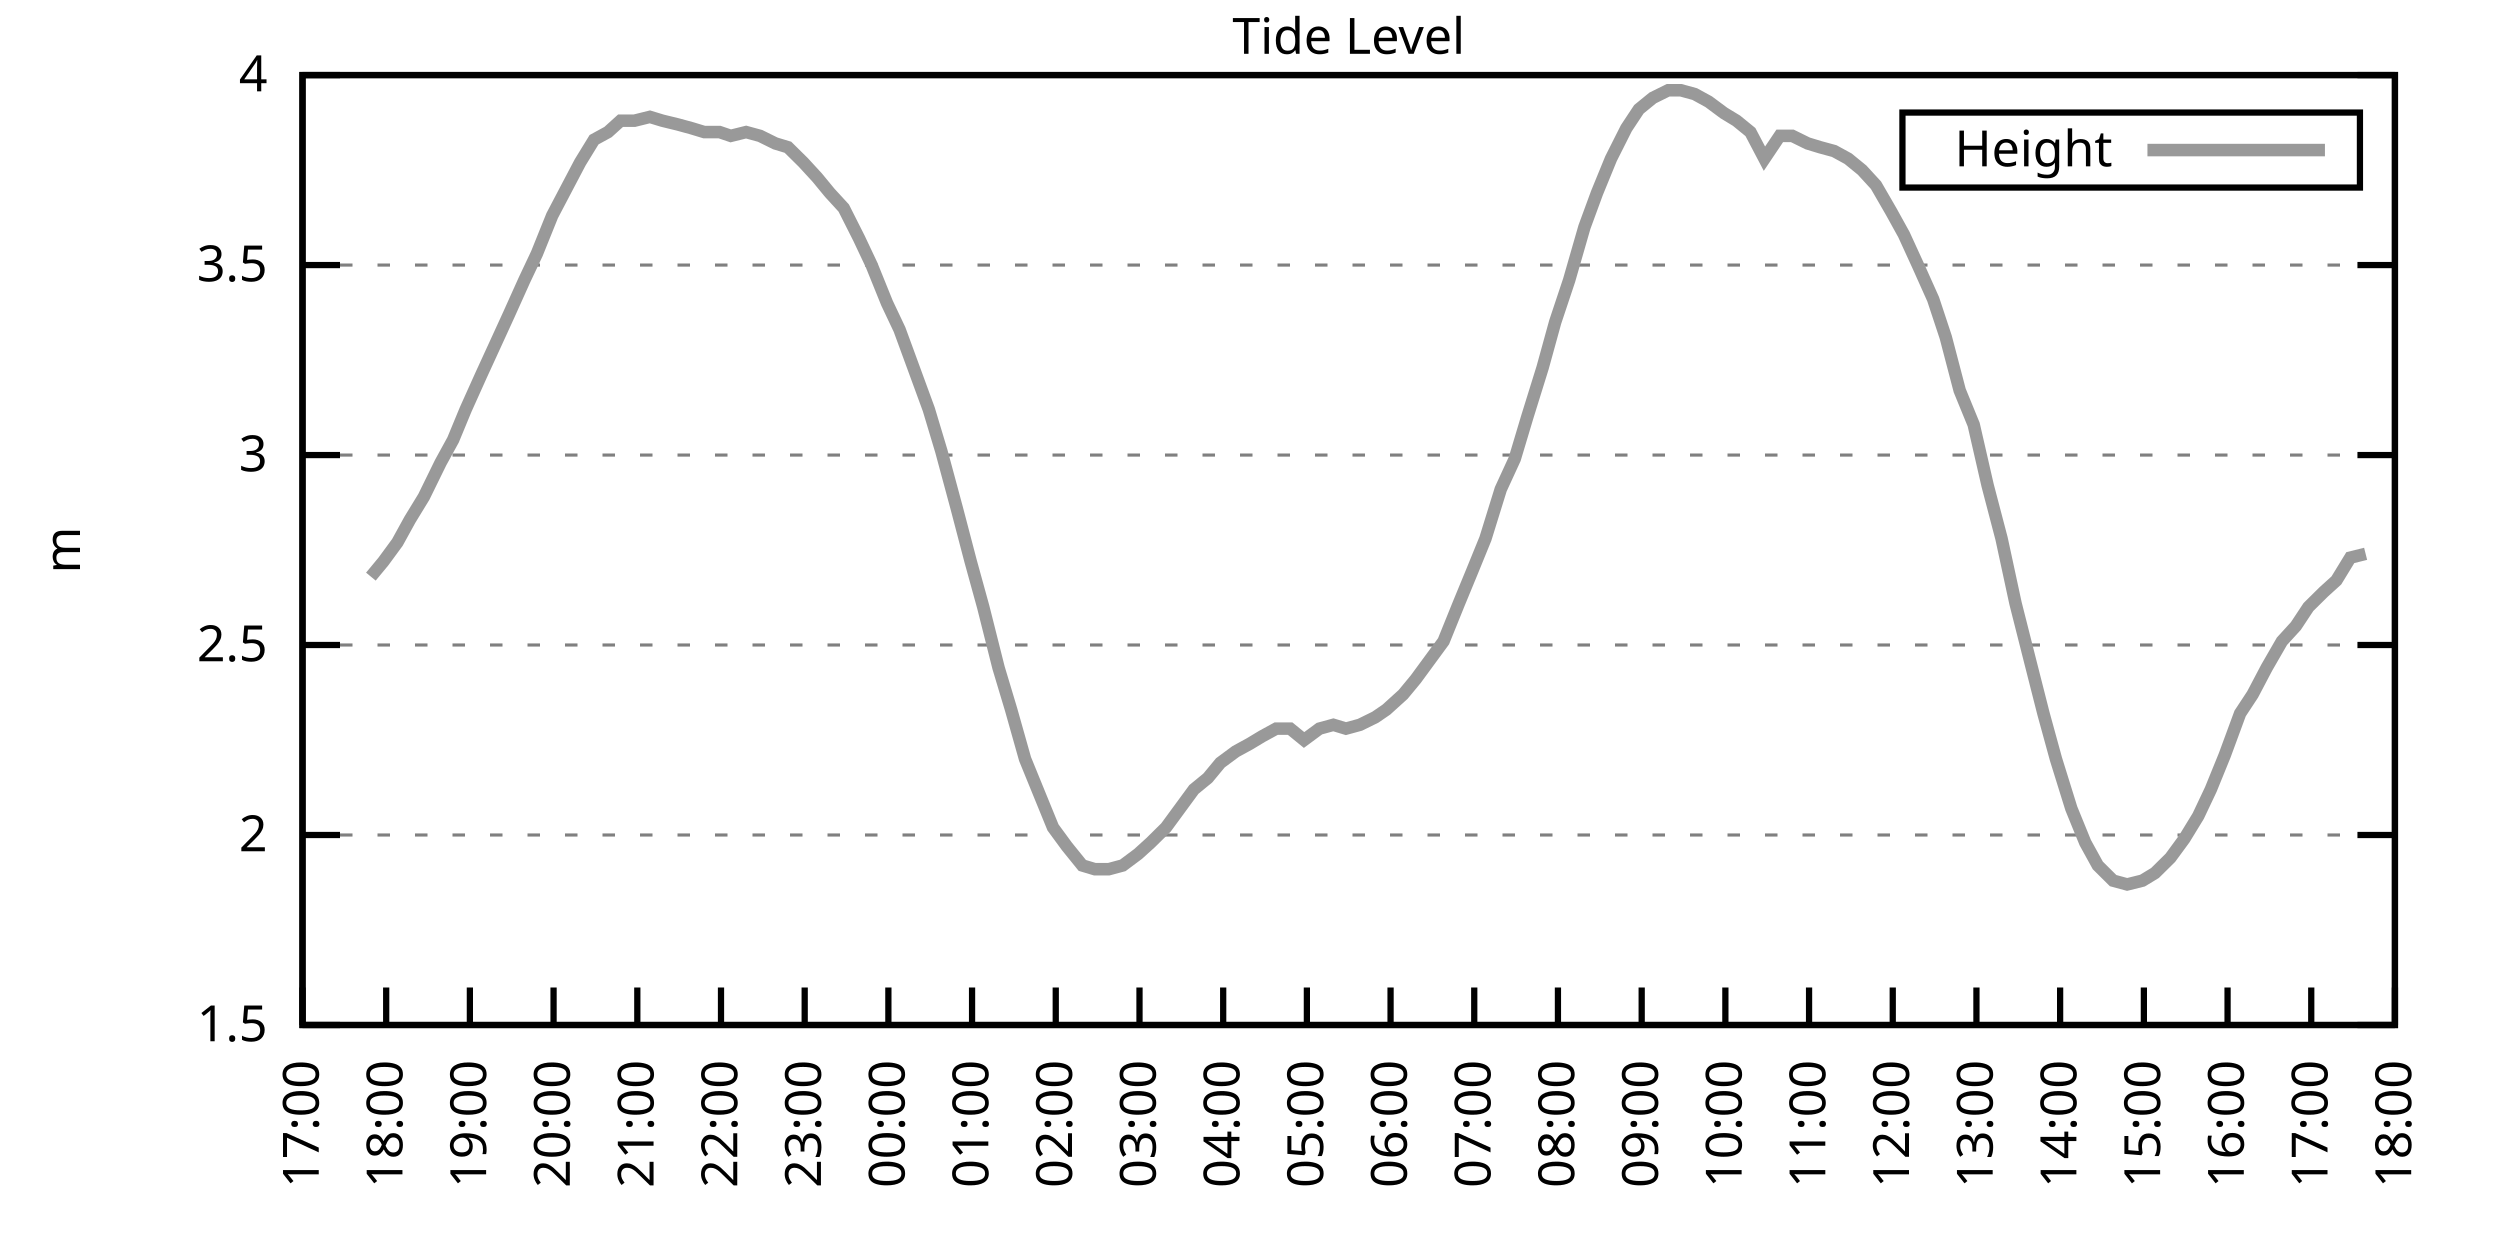
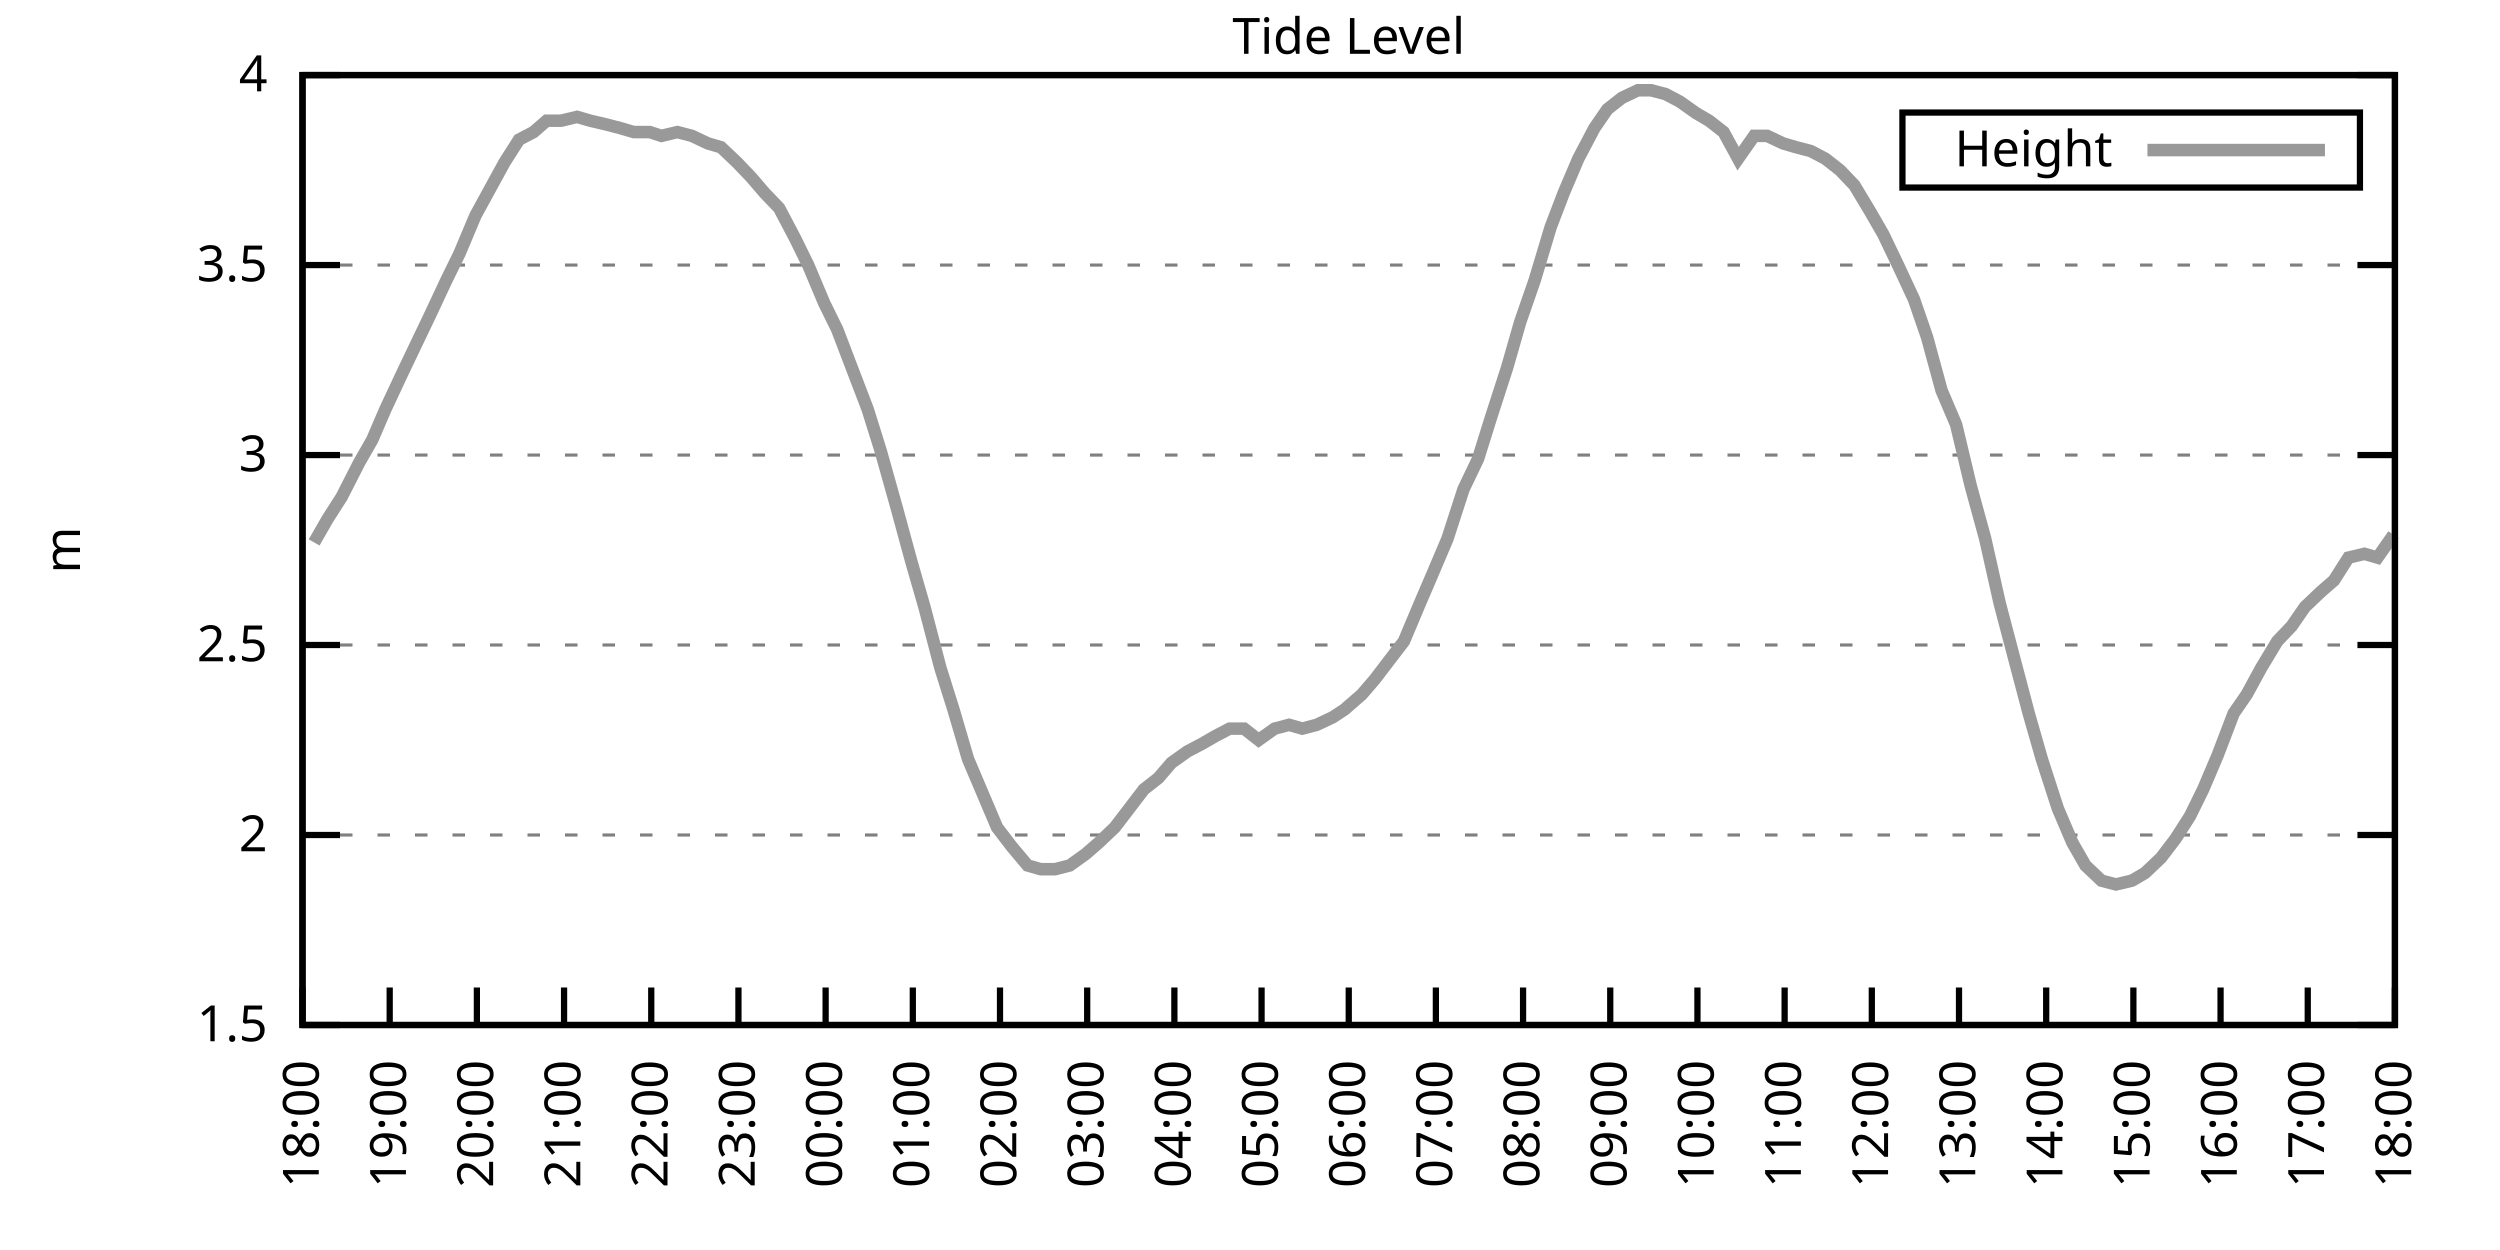
<svg xmlns="http://www.w3.org/2000/svg" xmlns:xlink="http://www.w3.org/1999/xlink" width="400" height="200" viewBox="0 0 400 200">
  <g id="gnuplot_canvas">
    <rect x="0" y="0" width="400" height="200" fill="none" />
    <defs>
      <circle id="gpDot" r="0.5" stroke-width="0.5" stroke="currentColor" />
      <path id="gpPt0" stroke-width="0.333" stroke="currentColor" d="M-1,0 h2 M0,-1 v2" />
      <path id="gpPt1" stroke-width="0.333" stroke="currentColor" d="M-1,-1 L1,1 M1,-1 L-1,1" />
      <path id="gpPt2" stroke-width="0.333" stroke="currentColor" d="M-1,0 L1,0 M0,-1 L0,1 M-1,-1 L1,1 M-1,1 L1,-1" />
      <rect id="gpPt3" stroke-width="0.333" stroke="currentColor" x="-1" y="-1" width="2" height="2" />
      <rect id="gpPt4" stroke-width="0.333" stroke="currentColor" fill="currentColor" x="-1" y="-1" width="2" height="2" />
      <circle id="gpPt5" stroke-width="0.333" stroke="currentColor" cx="0" cy="0" r="1" />
      <use xlink:href="#gpPt5" id="gpPt6" fill="currentColor" stroke="none" />
      <path id="gpPt7" stroke-width="0.333" stroke="currentColor" d="M0,-1.33 L-1.33,0.67 L1.33,0.67 z" />
      <use xlink:href="#gpPt7" id="gpPt8" fill="currentColor" stroke="none" />
      <use xlink:href="#gpPt7" id="gpPt9" stroke="currentColor" transform="rotate(180)" />
      <use xlink:href="#gpPt9" id="gpPt10" fill="currentColor" stroke="none" />
      <use xlink:href="#gpPt3" id="gpPt11" stroke="currentColor" transform="rotate(45)" />
      <use xlink:href="#gpPt11" id="gpPt12" fill="currentColor" stroke="none" />
      <path id="gpPt13" stroke-width="0.333" stroke="currentColor" d="M0,1.330 L1.265,0.411 L0.782,-1.067 L-0.782,-1.076 L-1.265,0.411 z" />
      <use xlink:href="#gpPt13" id="gpPt14" fill="currentColor" stroke="none" />
      <filter id="textbox" filterUnits="objectBoundingBox" x="0" y="0" height="1" width="1">
        <feFlood flood-color="white" flood-opacity="1" result="bgnd" />
        <feComposite in="SourceGraphic" in2="bgnd" operator="atop" />
      </filter>
      <filter id="greybox" filterUnits="objectBoundingBox" x="0" y="0" height="1" width="1">
        <feFlood flood-color="lightgrey" flood-opacity="1" result="grey" />
        <feComposite in="SourceGraphic" in2="grey" operator="atop" />
      </filter>
    </defs>
    <g fill="none" color="white" stroke="currentColor" stroke-width="1.00" stroke-linecap="butt" stroke-linejoin="miter">
</g>
    <g fill="none" color="black" stroke="currentColor" stroke-width="1.00" stroke-linecap="butt" stroke-linejoin="miter">
      <g stroke="none" shape-rendering="crispEdges">
        <polygon fill="rgb(255, 255, 255)" points="48.40,164.00 383.18,164.00 383.18,12.02 48.40,12.02 " />
      </g>
    </g>
    <g fill="none" color="black" stroke="currentColor" stroke-width="1.00" stroke-linecap="butt" stroke-linejoin="miter">
</g>
    <g fill="none" color="black" stroke="black" stroke-width="0.50" stroke-linecap="butt" stroke-linejoin="miter">
</g>
    <g fill="none" color="gray" stroke="currentColor" stroke-width="0.50" stroke-linecap="butt" stroke-linejoin="miter">
      <path stroke="gray" stroke-dasharray="2,4" class="gridline" d="M48.40,164.00 L383.19,164.00  " />
    </g>
    <g fill="none" color="gray" stroke="gray" stroke-width="1.00" stroke-linecap="butt" stroke-linejoin="miter">
</g>
    <g fill="none" color="black" stroke="currentColor" stroke-width="1.00" stroke-linecap="butt" stroke-linejoin="miter">
      <path stroke="black" d="M48.40,164.00 L54.40,164.00 M383.19,164.00 L377.19,164.00  " />
      <g transform="translate(42.80,166.60)" stroke="none" fill="black" font-family="Sans" font-size="8.00" text-anchor="end">
        <text>
          <tspan font-family="Sans"> 1.5</tspan>
        </text>
      </g>
    </g>
    <g fill="none" color="black" stroke="currentColor" stroke-width="1.00" stroke-linecap="butt" stroke-linejoin="miter">
</g>
    <g fill="none" color="black" stroke="black" stroke-width="0.50" stroke-linecap="butt" stroke-linejoin="miter">
</g>
    <g fill="none" color="gray" stroke="currentColor" stroke-width="0.50" stroke-linecap="butt" stroke-linejoin="miter">
      <path stroke="gray" stroke-dasharray="2,4" class="gridline" d="M48.40,133.60 L383.19,133.60  " />
    </g>
    <g fill="none" color="gray" stroke="gray" stroke-width="1.00" stroke-linecap="butt" stroke-linejoin="miter">
</g>
    <g fill="none" color="black" stroke="currentColor" stroke-width="1.00" stroke-linecap="butt" stroke-linejoin="miter">
      <path stroke="black" d="M48.40,133.60 L54.40,133.60 M383.19,133.60 L377.19,133.60  " />
      <g transform="translate(42.80,136.20)" stroke="none" fill="black" font-family="Sans" font-size="8.00" text-anchor="end">
        <text>
          <tspan font-family="Sans"> 2</tspan>
        </text>
      </g>
    </g>
    <g fill="none" color="black" stroke="currentColor" stroke-width="1.00" stroke-linecap="butt" stroke-linejoin="miter">
</g>
    <g fill="none" color="black" stroke="black" stroke-width="0.50" stroke-linecap="butt" stroke-linejoin="miter">
</g>
    <g fill="none" color="gray" stroke="currentColor" stroke-width="0.50" stroke-linecap="butt" stroke-linejoin="miter">
      <path stroke="gray" stroke-dasharray="2,4" class="gridline" d="M48.40,103.20 L383.19,103.20  " />
    </g>
    <g fill="none" color="gray" stroke="gray" stroke-width="1.00" stroke-linecap="butt" stroke-linejoin="miter">
</g>
    <g fill="none" color="black" stroke="currentColor" stroke-width="1.00" stroke-linecap="butt" stroke-linejoin="miter">
      <path stroke="black" d="M48.40,103.20 L54.40,103.20 M383.19,103.20 L377.19,103.20  " />
      <g transform="translate(42.80,105.80)" stroke="none" fill="black" font-family="Sans" font-size="8.00" text-anchor="end">
        <text>
          <tspan font-family="Sans"> 2.5</tspan>
        </text>
      </g>
    </g>
    <g fill="none" color="black" stroke="currentColor" stroke-width="1.00" stroke-linecap="butt" stroke-linejoin="miter">
</g>
    <g fill="none" color="black" stroke="black" stroke-width="0.50" stroke-linecap="butt" stroke-linejoin="miter">
</g>
    <g fill="none" color="gray" stroke="currentColor" stroke-width="0.50" stroke-linecap="butt" stroke-linejoin="miter">
      <path stroke="gray" stroke-dasharray="2,4" class="gridline" d="M48.40,72.81 L383.19,72.81  " />
    </g>
    <g fill="none" color="gray" stroke="gray" stroke-width="1.00" stroke-linecap="butt" stroke-linejoin="miter">
</g>
    <g fill="none" color="black" stroke="currentColor" stroke-width="1.00" stroke-linecap="butt" stroke-linejoin="miter">
      <path stroke="black" d="M48.40,72.81 L54.40,72.81 M383.19,72.81 L377.19,72.81  " />
      <g transform="translate(42.80,75.41)" stroke="none" fill="black" font-family="Sans" font-size="8.00" text-anchor="end">
        <text>
          <tspan font-family="Sans"> 3</tspan>
        </text>
      </g>
    </g>
    <g fill="none" color="black" stroke="currentColor" stroke-width="1.00" stroke-linecap="butt" stroke-linejoin="miter">
</g>
    <g fill="none" color="black" stroke="black" stroke-width="0.50" stroke-linecap="butt" stroke-linejoin="miter">
</g>
    <g fill="none" color="gray" stroke="currentColor" stroke-width="0.50" stroke-linecap="butt" stroke-linejoin="miter">
      <path stroke="gray" stroke-dasharray="2,4" class="gridline" d="M48.40,42.41 L383.19,42.41  " />
    </g>
    <g fill="none" color="gray" stroke="gray" stroke-width="1.00" stroke-linecap="butt" stroke-linejoin="miter">
</g>
    <g fill="none" color="black" stroke="currentColor" stroke-width="1.00" stroke-linecap="butt" stroke-linejoin="miter">
      <path stroke="black" d="M48.40,42.41 L54.40,42.41 M383.19,42.41 L377.19,42.41  " />
      <g transform="translate(42.80,45.01)" stroke="none" fill="black" font-family="Sans" font-size="8.00" text-anchor="end">
        <text>
          <tspan font-family="Sans"> 3.5</tspan>
        </text>
      </g>
    </g>
    <g fill="none" color="black" stroke="currentColor" stroke-width="1.00" stroke-linecap="butt" stroke-linejoin="miter">
</g>
    <g fill="none" color="black" stroke="black" stroke-width="0.50" stroke-linecap="butt" stroke-linejoin="miter">
</g>
    <g fill="none" color="gray" stroke="currentColor" stroke-width="0.50" stroke-linecap="butt" stroke-linejoin="miter">
      <path stroke="gray" stroke-dasharray="2,4" class="gridline" d="M48.40,12.01 L383.19,12.01  " />
    </g>
    <g fill="none" color="gray" stroke="gray" stroke-width="1.00" stroke-linecap="butt" stroke-linejoin="miter">
</g>
    <g fill="none" color="black" stroke="currentColor" stroke-width="1.00" stroke-linecap="butt" stroke-linejoin="miter">
      <path stroke="black" d="M48.40,12.01 L54.40,12.01 M383.19,12.01 L377.19,12.01  " />
      <g transform="translate(42.80,14.61)" stroke="none" fill="black" font-family="Sans" font-size="8.00" text-anchor="end">
        <text>
          <tspan font-family="Sans"> 4</tspan>
        </text>
      </g>
    </g>
    <g fill="none" color="black" stroke="currentColor" stroke-width="1.00" stroke-linecap="butt" stroke-linejoin="miter">
      <path stroke="black" d="M48.40,164.00 L48.40,158.00  " />
      <g transform="translate(51.00,169.60) rotate(270.00)" stroke="none" fill="black" font-family="Sans" font-size="8.00" text-anchor="end">
        <text>
-           <tspan font-family="Sans">17:00</tspan>
-         </text>
-       </g>
-     </g>
-     <g fill="none" color="black" stroke="currentColor" stroke-width="1.00" stroke-linecap="butt" stroke-linejoin="miter">
-       <path stroke="black" d="M61.79,164.00 L61.79,158.00  " />
-       <g transform="translate(64.39,169.60) rotate(270.00)" stroke="none" fill="black" font-family="Sans" font-size="8.00" text-anchor="end">
-         <text>
          <tspan font-family="Sans">18:00</tspan>
        </text>
      </g>
    </g>
    <g fill="none" color="black" stroke="currentColor" stroke-width="1.00" stroke-linecap="butt" stroke-linejoin="miter">
-       <path stroke="black" d="M75.18,164.00 L75.18,158.00  " />
-       <g transform="translate(77.78,169.60) rotate(270.00)" stroke="none" fill="black" font-family="Sans" font-size="8.00" text-anchor="end">
+       <path stroke="black" d="M62.35,164.00 L62.35,158.00  " />
+       <g transform="translate(64.95,169.60) rotate(270.00)" stroke="none" fill="black" font-family="Sans" font-size="8.00" text-anchor="end">
        <text>
          <tspan font-family="Sans">19:00</tspan>
        </text>
      </g>
    </g>
    <g fill="none" color="black" stroke="currentColor" stroke-width="1.00" stroke-linecap="butt" stroke-linejoin="miter">
-       <path stroke="black" d="M88.57,164.00 L88.57,158.00  " />
-       <g transform="translate(91.17,169.60) rotate(270.00)" stroke="none" fill="black" font-family="Sans" font-size="8.00" text-anchor="end">
+       <path stroke="black" d="M76.30,164.00 L76.30,158.00  " />
+       <g transform="translate(78.90,169.60) rotate(270.00)" stroke="none" fill="black" font-family="Sans" font-size="8.00" text-anchor="end">
        <text>
          <tspan font-family="Sans">20:00</tspan>
        </text>
      </g>
    </g>
    <g fill="none" color="black" stroke="currentColor" stroke-width="1.00" stroke-linecap="butt" stroke-linejoin="miter">
-       <path stroke="black" d="M101.97,164.00 L101.97,158.00  " />
-       <g transform="translate(104.57,169.60) rotate(270.00)" stroke="none" fill="black" font-family="Sans" font-size="8.00" text-anchor="end">
+       <path stroke="black" d="M90.25,164.00 L90.25,158.00  " />
+       <g transform="translate(92.85,169.60) rotate(270.00)" stroke="none" fill="black" font-family="Sans" font-size="8.00" text-anchor="end">
        <text>
          <tspan font-family="Sans">21:00</tspan>
        </text>
      </g>
    </g>
    <g fill="none" color="black" stroke="currentColor" stroke-width="1.00" stroke-linecap="butt" stroke-linejoin="miter">
-       <path stroke="black" d="M115.36,164.00 L115.36,158.00  " />
-       <g transform="translate(117.96,169.60) rotate(270.00)" stroke="none" fill="black" font-family="Sans" font-size="8.00" text-anchor="end">
+       <path stroke="black" d="M104.20,164.00 L104.20,158.00  " />
+       <g transform="translate(106.80,169.60) rotate(270.00)" stroke="none" fill="black" font-family="Sans" font-size="8.00" text-anchor="end">
        <text>
          <tspan font-family="Sans">22:00</tspan>
        </text>
      </g>
    </g>
    <g fill="none" color="black" stroke="currentColor" stroke-width="1.00" stroke-linecap="butt" stroke-linejoin="miter">
-       <path stroke="black" d="M128.75,164.00 L128.75,158.00  " />
-       <g transform="translate(131.35,169.60) rotate(270.00)" stroke="none" fill="black" font-family="Sans" font-size="8.00" text-anchor="end">
+       <path stroke="black" d="M118.15,164.00 L118.15,158.00  " />
+       <g transform="translate(120.75,169.60) rotate(270.00)" stroke="none" fill="black" font-family="Sans" font-size="8.00" text-anchor="end">
        <text>
          <tspan font-family="Sans">23:00</tspan>
        </text>
      </g>
    </g>
    <g fill="none" color="black" stroke="currentColor" stroke-width="1.00" stroke-linecap="butt" stroke-linejoin="miter">
-       <path stroke="black" d="M142.14,164.00 L142.14,158.00  " />
-       <g transform="translate(144.74,169.60) rotate(270.00)" stroke="none" fill="black" font-family="Sans" font-size="8.00" text-anchor="end">
+       <path stroke="black" d="M132.10,164.00 L132.10,158.00  " />
+       <g transform="translate(134.70,169.60) rotate(270.00)" stroke="none" fill="black" font-family="Sans" font-size="8.00" text-anchor="end">
        <text>
          <tspan font-family="Sans">00:00</tspan>
        </text>
      </g>
    </g>
    <g fill="none" color="black" stroke="currentColor" stroke-width="1.00" stroke-linecap="butt" stroke-linejoin="miter">
-       <path stroke="black" d="M155.53,164.00 L155.53,158.00  " />
-       <g transform="translate(158.13,169.60) rotate(270.00)" stroke="none" fill="black" font-family="Sans" font-size="8.00" text-anchor="end">
+       <path stroke="black" d="M146.05,164.00 L146.05,158.00  " />
+       <g transform="translate(148.65,169.60) rotate(270.00)" stroke="none" fill="black" font-family="Sans" font-size="8.00" text-anchor="end">
        <text>
          <tspan font-family="Sans">01:00</tspan>
        </text>
      </g>
    </g>
    <g fill="none" color="black" stroke="currentColor" stroke-width="1.00" stroke-linecap="butt" stroke-linejoin="miter">
-       <path stroke="black" d="M168.92,164.00 L168.92,158.00  " />
-       <g transform="translate(171.52,169.60) rotate(270.00)" stroke="none" fill="black" font-family="Sans" font-size="8.00" text-anchor="end">
+       <path stroke="black" d="M160.00,164.00 L160.00,158.00  " />
+       <g transform="translate(162.60,169.60) rotate(270.00)" stroke="none" fill="black" font-family="Sans" font-size="8.00" text-anchor="end">
        <text>
          <tspan font-family="Sans">02:00</tspan>
        </text>
      </g>
    </g>
    <g fill="none" color="black" stroke="currentColor" stroke-width="1.00" stroke-linecap="butt" stroke-linejoin="miter">
-       <path stroke="black" d="M182.32,164.00 L182.32,158.00  " />
-       <g transform="translate(184.92,169.60) rotate(270.00)" stroke="none" fill="black" font-family="Sans" font-size="8.00" text-anchor="end">
+       <path stroke="black" d="M173.95,164.00 L173.95,158.00  " />
+       <g transform="translate(176.55,169.60) rotate(270.00)" stroke="none" fill="black" font-family="Sans" font-size="8.00" text-anchor="end">
        <text>
          <tspan font-family="Sans">03:00</tspan>
        </text>
      </g>
    </g>
    <g fill="none" color="black" stroke="currentColor" stroke-width="1.00" stroke-linecap="butt" stroke-linejoin="miter">
-       <path stroke="black" d="M195.71,164.00 L195.71,158.00  " />
-       <g transform="translate(198.31,169.60) rotate(270.00)" stroke="none" fill="black" font-family="Sans" font-size="8.00" text-anchor="end">
+       <path stroke="black" d="M187.90,164.00 L187.90,158.00  " />
+       <g transform="translate(190.50,169.60) rotate(270.00)" stroke="none" fill="black" font-family="Sans" font-size="8.00" text-anchor="end">
        <text>
          <tspan font-family="Sans">04:00</tspan>
        </text>
      </g>
    </g>
    <g fill="none" color="black" stroke="currentColor" stroke-width="1.00" stroke-linecap="butt" stroke-linejoin="miter">
-       <path stroke="black" d="M209.10,164.00 L209.10,158.00  " />
-       <g transform="translate(211.70,169.60) rotate(270.00)" stroke="none" fill="black" font-family="Sans" font-size="8.00" text-anchor="end">
+       <path stroke="black" d="M201.85,164.00 L201.85,158.00  " />
+       <g transform="translate(204.45,169.60) rotate(270.00)" stroke="none" fill="black" font-family="Sans" font-size="8.00" text-anchor="end">
        <text>
          <tspan font-family="Sans">05:00</tspan>
        </text>
      </g>
    </g>
    <g fill="none" color="black" stroke="currentColor" stroke-width="1.00" stroke-linecap="butt" stroke-linejoin="miter">
-       <path stroke="black" d="M222.49,164.00 L222.49,158.00  " />
-       <g transform="translate(225.09,169.60) rotate(270.00)" stroke="none" fill="black" font-family="Sans" font-size="8.00" text-anchor="end">
+       <path stroke="black" d="M215.80,164.00 L215.80,158.00  " />
+       <g transform="translate(218.40,169.60) rotate(270.00)" stroke="none" fill="black" font-family="Sans" font-size="8.00" text-anchor="end">
        <text>
          <tspan font-family="Sans">06:00</tspan>
        </text>
      </g>
    </g>
    <g fill="none" color="black" stroke="currentColor" stroke-width="1.00" stroke-linecap="butt" stroke-linejoin="miter">
-       <path stroke="black" d="M235.88,164.00 L235.88,158.00  " />
-       <g transform="translate(238.48,169.60) rotate(270.00)" stroke="none" fill="black" font-family="Sans" font-size="8.00" text-anchor="end">
+       <path stroke="black" d="M229.74,164.00 L229.74,158.00  " />
+       <g transform="translate(232.34,169.60) rotate(270.00)" stroke="none" fill="black" font-family="Sans" font-size="8.00" text-anchor="end">
        <text>
          <tspan font-family="Sans">07:00</tspan>
        </text>
      </g>
    </g>
    <g fill="none" color="black" stroke="currentColor" stroke-width="1.00" stroke-linecap="butt" stroke-linejoin="miter">
-       <path stroke="black" d="M249.27,164.00 L249.27,158.00  " />
-       <g transform="translate(251.87,169.60) rotate(270.00)" stroke="none" fill="black" font-family="Sans" font-size="8.00" text-anchor="end">
+       <path stroke="black" d="M243.69,164.00 L243.69,158.00  " />
+       <g transform="translate(246.29,169.60) rotate(270.00)" stroke="none" fill="black" font-family="Sans" font-size="8.00" text-anchor="end">
        <text>
          <tspan font-family="Sans">08:00</tspan>
        </text>
      </g>
    </g>
    <g fill="none" color="black" stroke="currentColor" stroke-width="1.00" stroke-linecap="butt" stroke-linejoin="miter">
-       <path stroke="black" d="M262.67,164.00 L262.67,158.00  " />
-       <g transform="translate(265.27,169.60) rotate(270.00)" stroke="none" fill="black" font-family="Sans" font-size="8.00" text-anchor="end">
+       <path stroke="black" d="M257.64,164.00 L257.64,158.00  " />
+       <g transform="translate(260.24,169.60) rotate(270.00)" stroke="none" fill="black" font-family="Sans" font-size="8.00" text-anchor="end">
        <text>
          <tspan font-family="Sans">09:00</tspan>
        </text>
      </g>
    </g>
    <g fill="none" color="black" stroke="currentColor" stroke-width="1.00" stroke-linecap="butt" stroke-linejoin="miter">
-       <path stroke="black" d="M276.06,164.00 L276.06,158.00  " />
-       <g transform="translate(278.66,169.60) rotate(270.00)" stroke="none" fill="black" font-family="Sans" font-size="8.00" text-anchor="end">
+       <path stroke="black" d="M271.59,164.00 L271.59,158.00  " />
+       <g transform="translate(274.19,169.60) rotate(270.00)" stroke="none" fill="black" font-family="Sans" font-size="8.00" text-anchor="end">
        <text>
          <tspan font-family="Sans">10:00</tspan>
        </text>
      </g>
    </g>
    <g fill="none" color="black" stroke="currentColor" stroke-width="1.00" stroke-linecap="butt" stroke-linejoin="miter">
-       <path stroke="black" d="M289.45,164.00 L289.45,158.00  " />
-       <g transform="translate(292.05,169.60) rotate(270.00)" stroke="none" fill="black" font-family="Sans" font-size="8.00" text-anchor="end">
+       <path stroke="black" d="M285.54,164.00 L285.54,158.00  " />
+       <g transform="translate(288.14,169.60) rotate(270.00)" stroke="none" fill="black" font-family="Sans" font-size="8.00" text-anchor="end">
        <text>
          <tspan font-family="Sans">11:00</tspan>
        </text>
      </g>
    </g>
    <g fill="none" color="black" stroke="currentColor" stroke-width="1.00" stroke-linecap="butt" stroke-linejoin="miter">
-       <path stroke="black" d="M302.84,164.00 L302.84,158.00  " />
-       <g transform="translate(305.44,169.60) rotate(270.00)" stroke="none" fill="black" font-family="Sans" font-size="8.00" text-anchor="end">
+       <path stroke="black" d="M299.49,164.00 L299.49,158.00  " />
+       <g transform="translate(302.09,169.60) rotate(270.00)" stroke="none" fill="black" font-family="Sans" font-size="8.00" text-anchor="end">
        <text>
          <tspan font-family="Sans">12:00</tspan>
        </text>
      </g>
    </g>
    <g fill="none" color="black" stroke="currentColor" stroke-width="1.00" stroke-linecap="butt" stroke-linejoin="miter">
-       <path stroke="black" d="M316.23,164.00 L316.23,158.00  " />
-       <g transform="translate(318.83,169.60) rotate(270.00)" stroke="none" fill="black" font-family="Sans" font-size="8.00" text-anchor="end">
+       <path stroke="black" d="M313.44,164.00 L313.44,158.00  " />
+       <g transform="translate(316.04,169.60) rotate(270.00)" stroke="none" fill="black" font-family="Sans" font-size="8.00" text-anchor="end">
        <text>
          <tspan font-family="Sans">13:00</tspan>
        </text>
      </g>
    </g>
    <g fill="none" color="black" stroke="currentColor" stroke-width="1.00" stroke-linecap="butt" stroke-linejoin="miter">
-       <path stroke="black" d="M329.62,164.00 L329.62,158.00  " />
-       <g transform="translate(332.22,169.60) rotate(270.00)" stroke="none" fill="black" font-family="Sans" font-size="8.00" text-anchor="end">
+       <path stroke="black" d="M327.39,164.00 L327.39,158.00  " />
+       <g transform="translate(329.99,169.60) rotate(270.00)" stroke="none" fill="black" font-family="Sans" font-size="8.00" text-anchor="end">
        <text>
          <tspan font-family="Sans">14:00</tspan>
        </text>
      </g>
    </g>
    <g fill="none" color="black" stroke="currentColor" stroke-width="1.00" stroke-linecap="butt" stroke-linejoin="miter">
-       <path stroke="black" d="M343.02,164.00 L343.02,158.00  " />
-       <g transform="translate(345.62,169.60) rotate(270.00)" stroke="none" fill="black" font-family="Sans" font-size="8.00" text-anchor="end">
+       <path stroke="black" d="M341.34,164.00 L341.34,158.00  " />
+       <g transform="translate(343.94,169.60) rotate(270.00)" stroke="none" fill="black" font-family="Sans" font-size="8.00" text-anchor="end">
        <text>
          <tspan font-family="Sans">15:00</tspan>
        </text>
      </g>
    </g>
    <g fill="none" color="black" stroke="currentColor" stroke-width="1.00" stroke-linecap="butt" stroke-linejoin="miter">
-       <path stroke="black" d="M356.41,164.00 L356.41,158.00  " />
-       <g transform="translate(359.01,169.60) rotate(270.00)" stroke="none" fill="black" font-family="Sans" font-size="8.00" text-anchor="end">
+       <path stroke="black" d="M355.29,164.00 L355.29,158.00  " />
+       <g transform="translate(357.89,169.60) rotate(270.00)" stroke="none" fill="black" font-family="Sans" font-size="8.00" text-anchor="end">
        <text>
          <tspan font-family="Sans">16:00</tspan>
        </text>
      </g>
    </g>
    <g fill="none" color="black" stroke="currentColor" stroke-width="1.00" stroke-linecap="butt" stroke-linejoin="miter">
-       <path stroke="black" d="M369.80,164.00 L369.80,158.00  " />
-       <g transform="translate(372.40,169.60) rotate(270.00)" stroke="none" fill="black" font-family="Sans" font-size="8.00" text-anchor="end">
+       <path stroke="black" d="M369.24,164.00 L369.24,158.00  " />
+       <g transform="translate(371.84,169.60) rotate(270.00)" stroke="none" fill="black" font-family="Sans" font-size="8.00" text-anchor="end">
        <text>
          <tspan font-family="Sans">17:00</tspan>
        </text>
      </g>
    </g>
    <g fill="none" color="black" stroke="currentColor" stroke-width="1.00" stroke-linecap="butt" stroke-linejoin="miter">
      <path stroke="black" d="M383.19,164.00 L383.19,158.00  " />
      <g transform="translate(385.79,169.60) rotate(270.00)" stroke="none" fill="black" font-family="Sans" font-size="8.00" text-anchor="end">
        <text>
          <tspan font-family="Sans">18:00</tspan>
        </text>
      </g>
    </g>
    <g fill="none" color="black" stroke="currentColor" stroke-width="1.00" stroke-linecap="butt" stroke-linejoin="miter">
</g>
    <g fill="none" color="black" stroke="currentColor" stroke-width="1.00" stroke-linecap="butt" stroke-linejoin="miter">
      <path stroke="black" d="M48.40,12.01 L48.40,164.00 L383.19,164.00 L383.19,12.01 L48.40,12.01 Z  " />
    </g>
    <g fill="none" color="black" stroke="currentColor" stroke-width="1.00" stroke-linecap="butt" stroke-linejoin="miter">
</g>
    <g fill="none" color="black" stroke="currentColor" stroke-width="1.00" stroke-linecap="butt" stroke-linejoin="miter">
      <path stroke="black" d="M304.39,30.01 L304.39,18.01 L377.59,18.01 L377.59,30.01 L304.39,30.01 Z  " />
    </g>
    <g id="Tide_level_plot_1">
      <g fill="none" color="white" stroke="black" stroke-width="2.00" stroke-linecap="butt" stroke-linejoin="miter">
</g>
      <g fill="none" color="black" stroke="currentColor" stroke-width="2.00" stroke-linecap="butt" stroke-linejoin="miter">
        <g transform="translate(337.99,26.61)" stroke="none" fill="black" font-family="Sans" font-size="8.00" text-anchor="end">
          <text>
            <tspan font-family="Sans">Height</tspan>
          </text>
        </g>
      </g>
      <g fill="none" color="black" stroke="currentColor" stroke-width="2.00" stroke-linecap="butt" stroke-linejoin="miter">
-         <path stroke="rgb(153, 153, 153)" d="M343.59,24.01 L371.99,24.01 M59.34,92.26 L61.35,89.83 L63.58,86.79 L65.59,83.14 L67.82,79.49 L70.50,74.02   L72.50,70.37 L74.51,65.51 L76.97,60.04 L79.20,55.18 L81.43,50.31 L83.89,44.84 L85.90,40.58 L88.35,34.50   L90.58,30.25 L92.82,25.99 L95.05,22.35 L97.28,21.13 L99.29,19.31 L101.52,19.31 L103.98,18.70 L105.98,19.31   L108.44,19.91 L110.67,20.52 L112.68,21.13 L115.13,21.13 L116.92,21.74 L119.38,21.13 L121.61,21.74 L124.06,22.95   L126.07,23.56 L128.53,25.99 L130.76,28.42 L132.77,30.86 L135.00,33.29 L137.45,38.15 L139.46,42.41 L141.92,48.49   L143.93,52.74 L146.16,58.82 L148.61,65.51 L150.62,72.20 L153.08,81.32 L155.31,89.83 L157.32,97.12 L159.77,106.85   L161.78,113.54 L164.01,121.44 L168.48,132.39 L170.71,135.43 L173.17,138.47 L175.17,139.07 L177.41,139.07 L179.64,138.47   L182.09,136.64 L184.10,134.82 L186.56,132.39 L188.79,129.35 L191.02,126.31 L193.25,124.48 L195.26,122.05 L197.72,120.23   L199.95,119.01 L201.96,117.80 L204.19,116.58 L206.42,116.58 L208.65,118.40 L211.11,116.58 L213.34,115.97 L215.35,116.58   L217.58,115.97 L220.04,114.76 L221.82,113.54 L224.50,111.11 L226.51,108.68 L228.74,105.64 L230.97,102.60 L233.43,96.52   L235.44,91.65 L237.67,86.18 L240.12,78.28 L242.36,73.41 L244.36,66.73 L246.82,58.82 L248.83,51.53 L251.06,44.84   L253.51,36.33 L255.52,30.86 L257.76,25.39 L260.21,20.52 L262.22,17.48 L264.45,15.66 L266.91,14.44 L268.92,14.44   L271.15,15.05 L273.38,16.27 L275.83,18.09 L277.84,19.31 L280.07,21.13 L282.31,25.39 L284.76,21.74 L286.77,21.74   L289.23,22.95 L291.23,23.56 L293.47,24.17 L295.70,25.39 L297.93,27.21 L300.16,29.64 L302.62,33.90 L304.63,37.54   L306.86,42.41 L309.31,47.88 L311.32,53.96 L313.55,62.47 L315.79,67.94 L318.02,77.67 L320.25,86.18 L322.48,96.52   L324.94,106.24 L326.95,114.15 L328.95,121.44 L331.41,129.35 L333.64,134.82 L335.65,138.47 L338.10,140.90 L340.34,141.51   L342.79,140.90 L344.80,139.68 L347.26,137.25 L349.49,134.21 L351.72,130.56 L353.73,126.31 L355.96,120.83 L358.42,114.15   L360.42,111.11 L362.66,106.85 L365.11,102.60 L367.34,100.16 L369.35,97.12 L371.81,94.69 L373.82,92.87 L376.05,89.22   L378.50,88.61  " />
+         <path stroke="rgb(153, 153, 153)" d="M343.59,24.01 L371.99,24.01 M50.26,86.79 L52.35,83.14 L54.68,79.49 L57.47,74.02 L59.56,70.37 L61.65,65.51   L64.21,60.04 L66.53,55.18 L68.86,50.31 L71.42,44.84 L73.51,40.58 L76.07,34.50 L78.39,30.25 L80.72,25.99   L83.04,22.35 L85.37,21.13 L87.46,19.31 L89.78,19.31 L92.34,18.70 L94.43,19.31 L96.99,19.91 L99.32,20.52   L101.41,21.13 L103.97,21.13 L105.83,21.74 L108.38,21.13 L110.71,21.74 L113.27,22.95 L115.36,23.56 L117.92,25.99   L120.24,28.42 L122.33,30.86 L124.66,33.29 L127.22,38.15 L129.31,42.41 L131.87,48.49 L133.96,52.74 L136.28,58.82   L138.84,65.51 L140.93,72.20 L143.49,81.32 L145.81,89.83 L147.91,97.12 L150.46,106.85 L152.56,113.54 L154.88,121.44   L159.53,132.39 L161.86,135.43 L164.41,138.47 L166.51,139.07 L168.83,139.07 L171.16,138.47 L173.71,136.64 L175.81,134.82   L178.36,132.39 L180.69,129.35 L183.01,126.31 L185.34,124.48 L187.43,122.05 L189.99,120.23 L192.31,119.01 L194.41,117.80   L196.73,116.58 L199.06,116.58 L201.38,118.40 L203.94,116.58 L206.26,115.97 L208.36,116.58 L210.68,115.97 L213.24,114.76   L215.10,113.54 L217.89,111.11 L219.98,108.68 L222.30,105.64 L224.63,102.60 L227.19,96.52 L229.28,91.65 L231.60,86.18   L234.16,78.28 L236.49,73.41 L238.58,66.73 L241.14,58.82 L243.23,51.53 L245.55,44.84 L248.11,36.33 L250.20,30.86   L252.53,25.39 L255.09,20.52 L257.18,17.48 L259.50,15.66 L262.06,14.44 L264.15,14.44 L266.48,15.05 L268.80,16.27   L271.36,18.09 L273.45,19.31 L275.78,21.13 L278.10,25.39 L280.66,21.74 L282.75,21.74 L285.31,22.95 L287.40,23.56   L289.73,24.17 L292.05,25.39 L294.38,27.21 L296.70,29.64 L299.26,33.90 L301.35,37.54 L303.68,42.41 L306.23,47.88   L308.33,53.96 L310.65,62.47 L312.98,67.94 L315.30,77.67 L317.63,86.18 L319.95,96.52 L322.51,106.24 L324.60,114.15   L326.69,121.44 L329.25,129.35 L331.58,134.82 L333.67,138.47 L336.23,140.90 L338.55,141.51 L341.11,140.90 L343.20,139.68   L345.76,137.25 L348.08,134.21 L350.41,130.56 L352.50,126.31 L354.83,120.83 L357.38,114.15 L359.48,111.11 L361.80,106.85   L364.36,102.60 L366.68,100.16 L368.78,97.12 L371.33,94.69 L373.43,92.87 L375.75,89.22 L378.31,88.61 L380.40,89.22   L382.96,85.57  " />
      </g>
    </g>
    <g fill="none" color="black" stroke="currentColor" stroke-width="2.00" stroke-linecap="butt" stroke-linejoin="miter">
</g>
    <g fill="none" color="black" stroke="black" stroke-width="1.00" stroke-linecap="butt" stroke-linejoin="miter">
</g>
    <g fill="none" color="black" stroke="currentColor" stroke-width="1.00" stroke-linecap="butt" stroke-linejoin="miter">
      <path stroke="black" d="M48.40,12.01 L48.40,164.00 L383.19,164.00 L383.19,12.01 L48.40,12.01 Z  " />
      <g transform="translate(12.80,88.01) rotate(270.00)" stroke="none" fill="black" font-family="Sans" font-size="8.00" text-anchor="middle">
        <text>
          <tspan font-family="Sans">m</tspan>
        </text>
      </g>
    </g>
    <g fill="none" color="black" stroke="currentColor" stroke-width="1.00" stroke-linecap="butt" stroke-linejoin="miter">
</g>
    <g fill="none" color="black" stroke="currentColor" stroke-width="1.00" stroke-linecap="butt" stroke-linejoin="miter">
      <g transform="translate(215.79,8.61)" stroke="none" fill="black" font-family="Sans" font-size="8.00" text-anchor="middle">
        <text>
          <tspan font-family="Sans">Tide Level</tspan>
        </text>
      </g>
    </g>
    <g fill="none" color="black" stroke="currentColor" stroke-width="1.00" stroke-linecap="butt" stroke-linejoin="miter">
</g>
  </g>
</svg>
